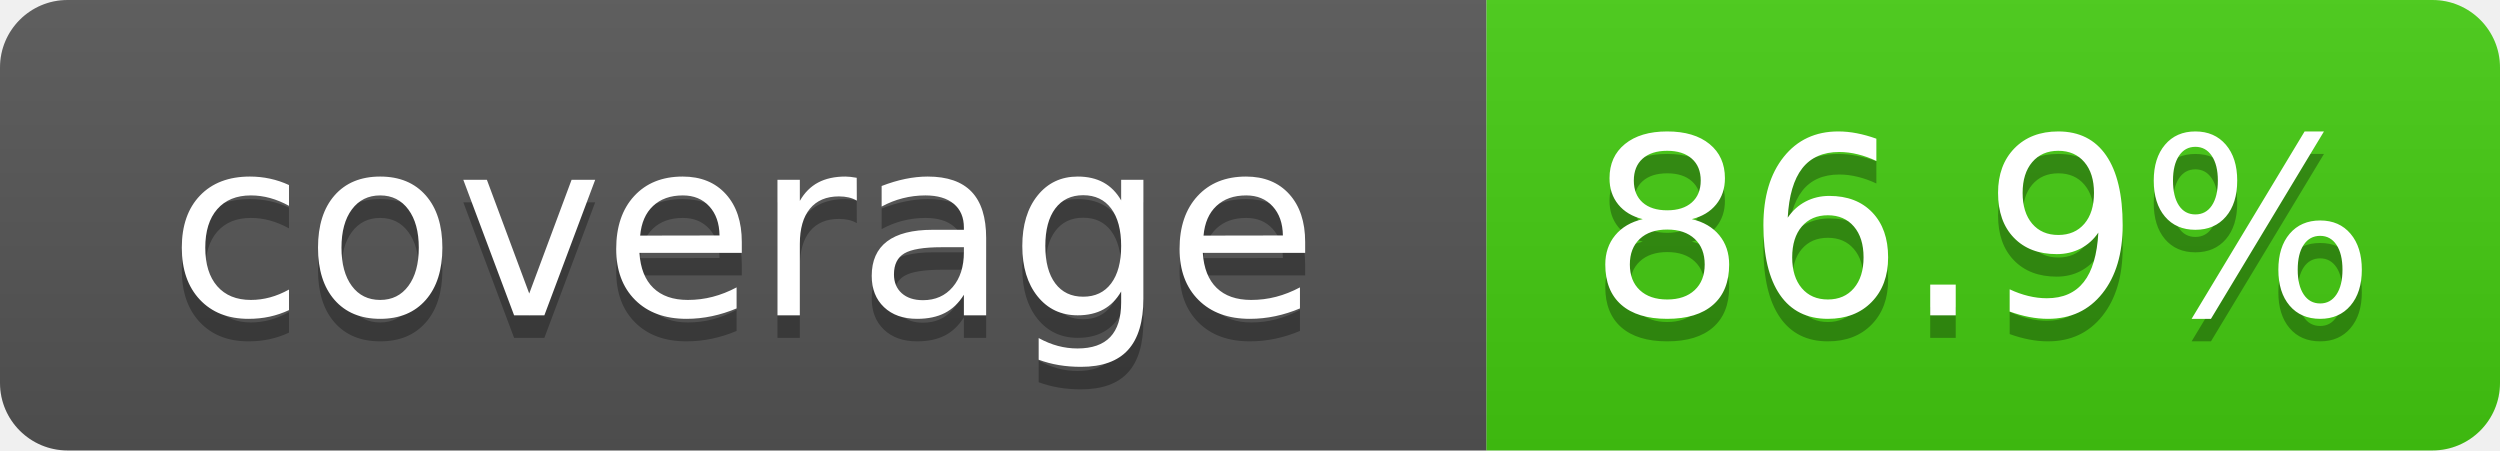
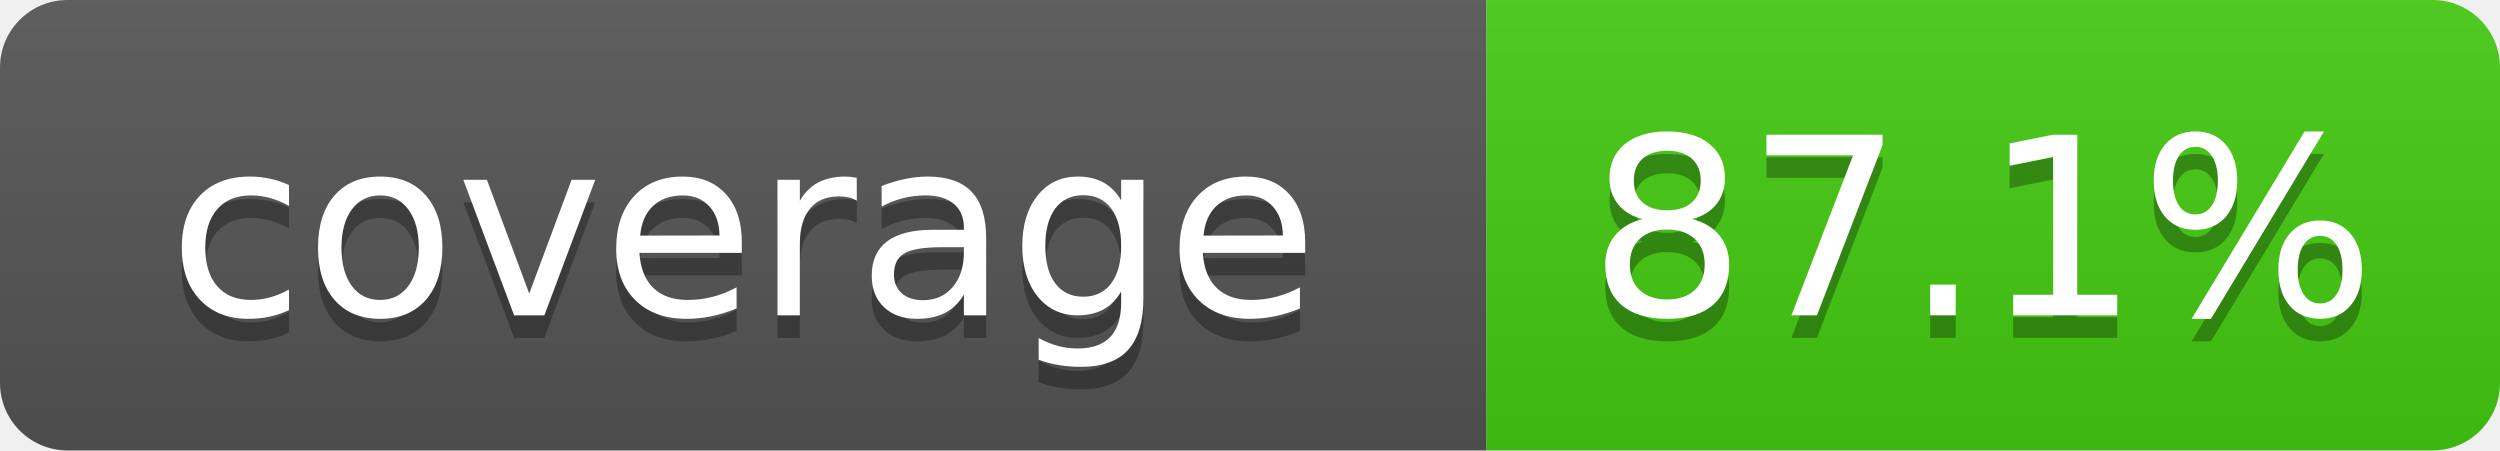
- <svg xmlns="http://www.w3.org/2000/svg" width="111" height="20" role="img" aria-label="coverage: 86.9%">
+ <svg xmlns="http://www.w3.org/2000/svg" width="111" height="20" role="img" aria-label="coverage: 87.1%">
  <linearGradient id="s" x2="0" y2="100%">
    <stop offset="0" stop-color="#bbb" stop-opacity=".1" />
    <stop offset="1" stop-opacity=".1" />
  </linearGradient>
  <clipPath id="r">
    <rect width="111" height="20" rx="3" fill="#fff" />
  </clipPath>
  <g clip-path="url(#r)">
    <rect width="66" height="20" fill="#555" />
    <rect x="66" width="45" height="20" fill="#4c1" />
    <rect width="111" height="20" fill="url(#s)" />
  </g>
  <g fill="#fff" text-anchor="middle" font-family="Verdana,Geneva,DejaVu Sans,sans-serif" font-size="110">
    <text x="330" y="150" fill="#010101" fill-opacity=".3" transform="scale(.1)" textLength="560">coverage</text>
    <text x="330" y="140" transform="scale(.1)" textLength="560">coverage</text>
-     <text x="880" y="150" fill="#010101" fill-opacity=".3" transform="scale(.1)" textLength="350">86.9%</text>
-     <text x="880" y="140" transform="scale(.1)" textLength="350">86.9%</text>
+     <text x="880" y="150" fill="#010101" fill-opacity=".3" transform="scale(.1)" textLength="350">87.1%</text>
+     <text x="880" y="140" transform="scale(.1)" textLength="350">87.1%</text>
  </g>
</svg>
